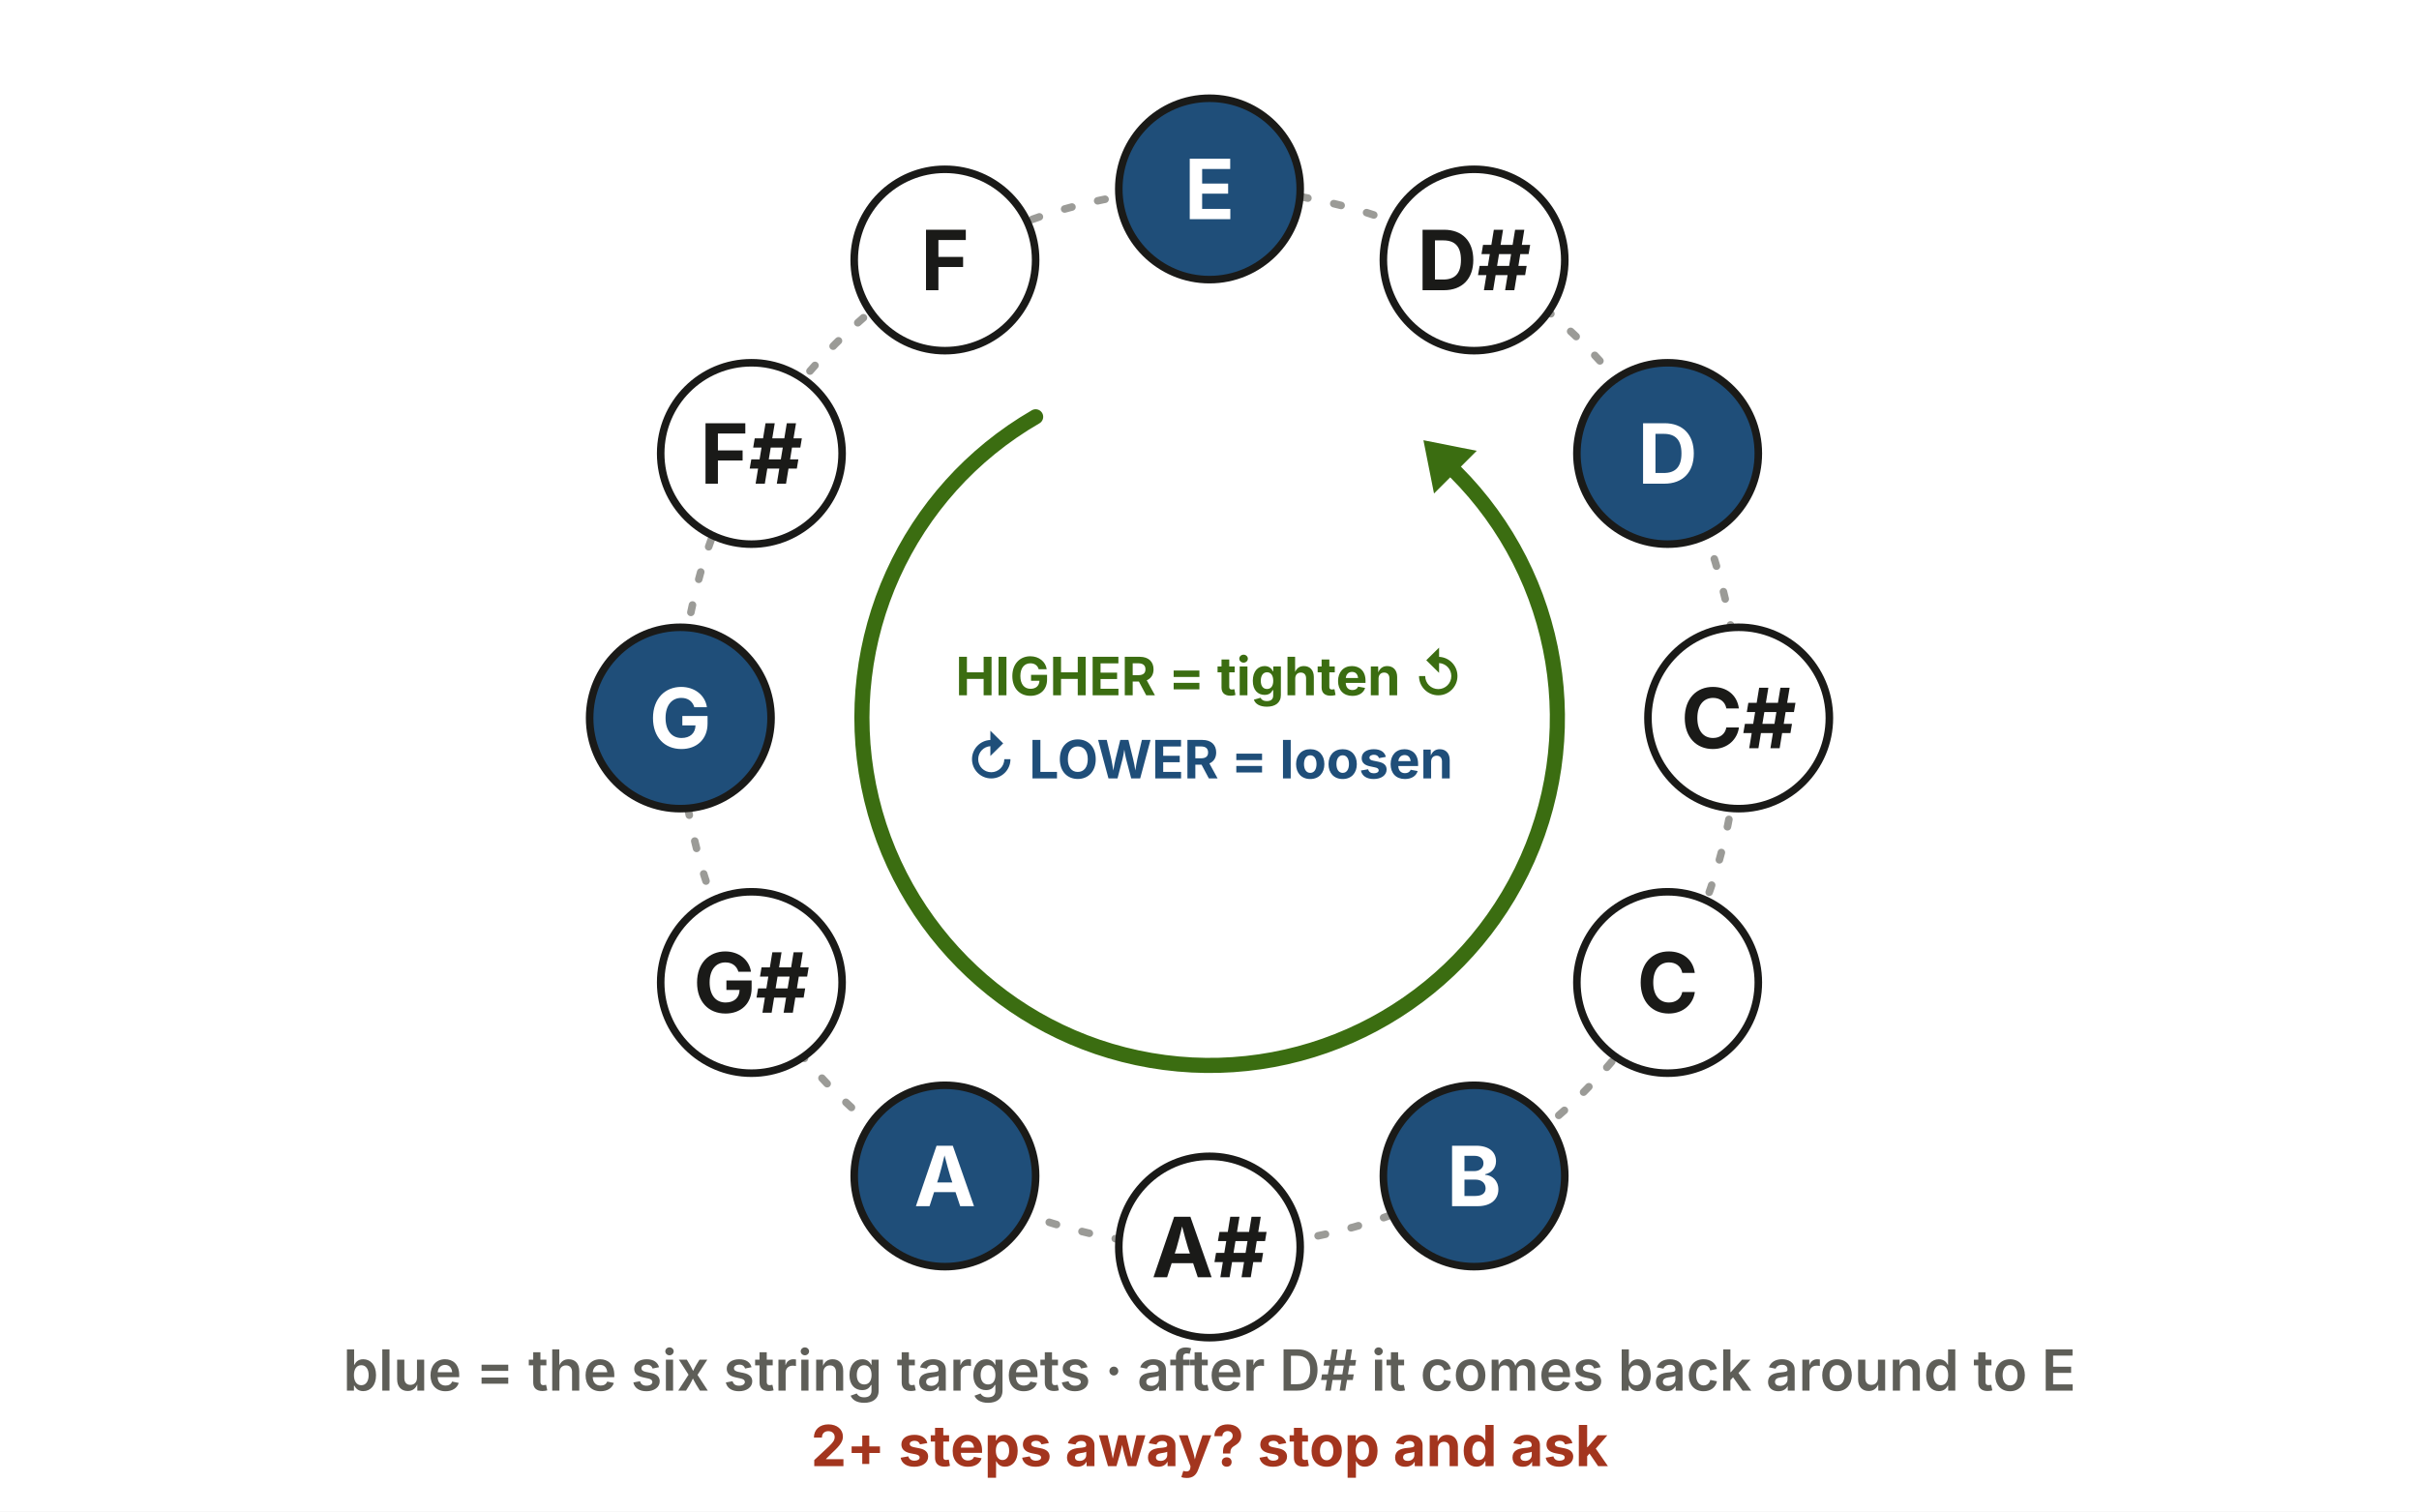
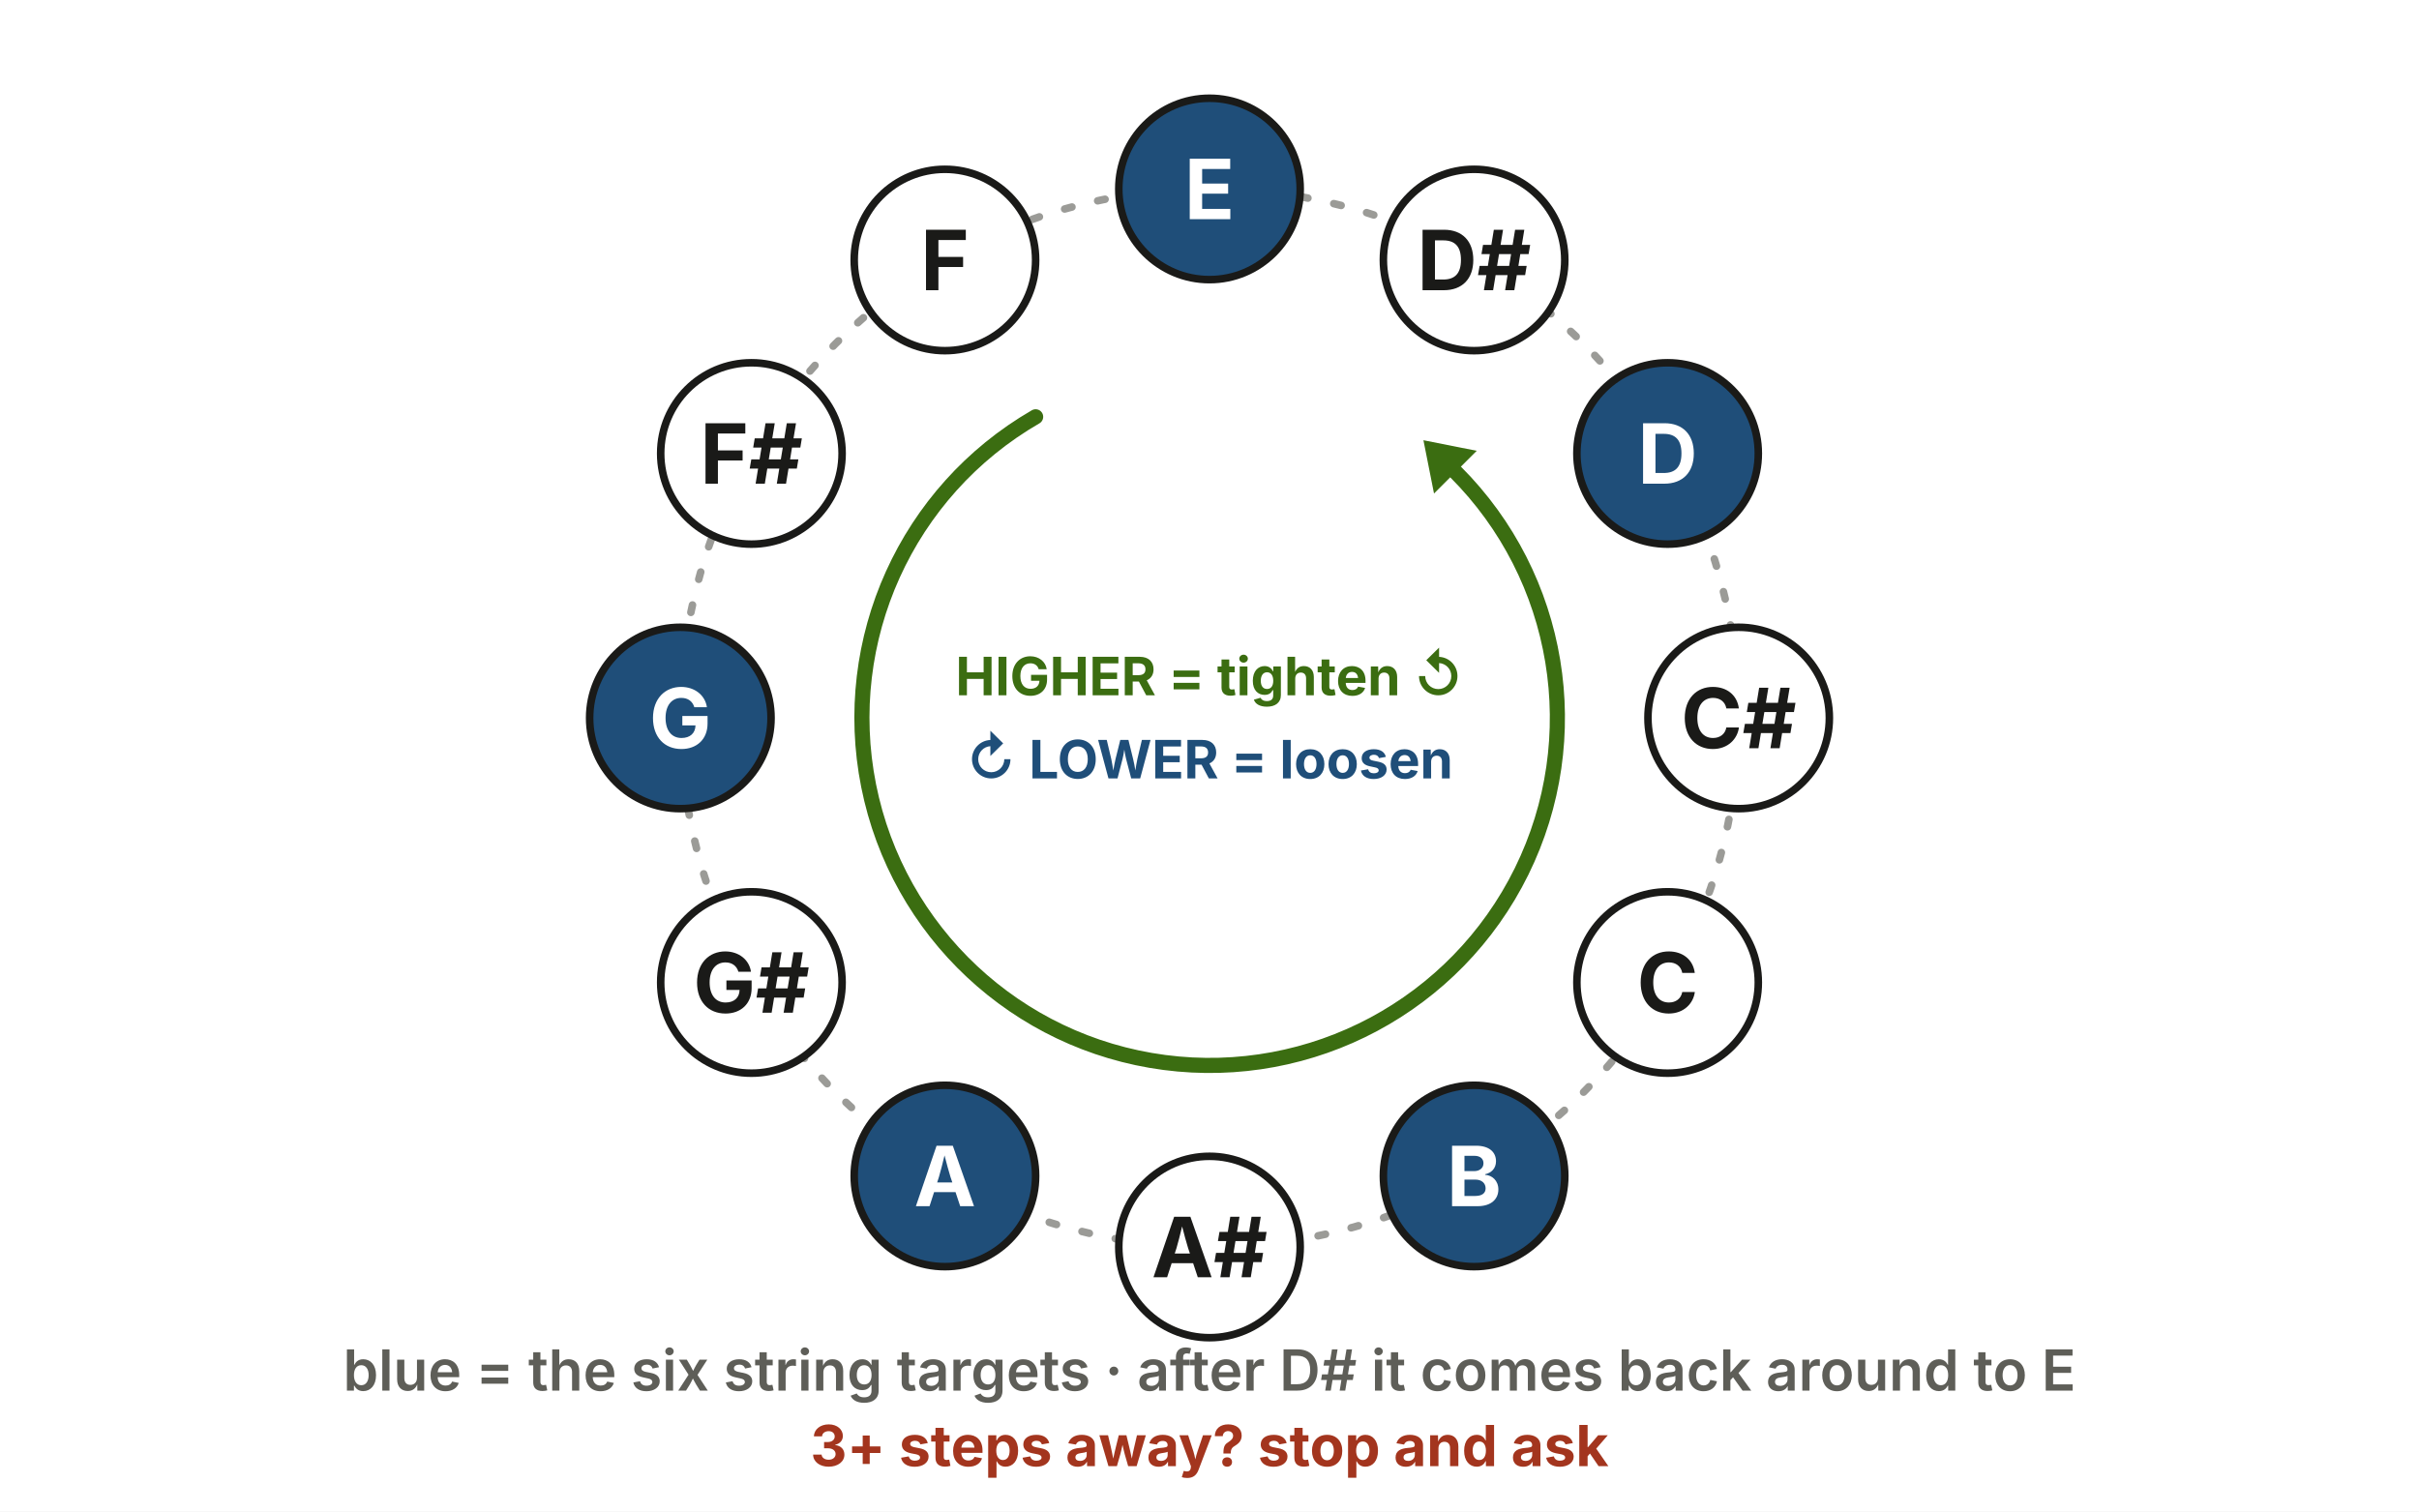
<svg xmlns="http://www.w3.org/2000/svg" width="2560" height="1600" viewBox="0 0 640 400" font-family="Calibri,-apple-system,BlinkMacSystemFont,'Segoe UI',sans-serif">
  <rect width="640" height="400" fill="#ffffff" />
  <circle cx="320" cy="190" r="140" fill="none" stroke="#585852" stroke-width="2" stroke-dasharray="2 7" stroke-linecap="round" opacity="0.6" />
  <path d="M 274.0 110.3 A 92 92 0 1 0 385.1 124.9" fill="none" stroke="#3b6d11" stroke-width="4" stroke-linecap="round" />
  <polygon points="376.6,116.5 390.7,119.3 379.4,130.6" fill="#3b6d11" />
  <circle cx="320.0" cy="50.0" r="24" fill="#1F4E79" stroke="#1a1a18" stroke-width="2" />
  <text x="320.0" y="58.0" font-size="22" font-weight="700" fill="#ffffff" text-anchor="middle">E</text>
  <circle cx="250.0" cy="68.8" r="24" fill="#ffffff" stroke="#1a1a18" stroke-width="2" />
  <text x="250.0" y="76.8" font-size="22" font-weight="700" fill="#1a1a18" text-anchor="middle">F</text>
  <circle cx="198.8" cy="120.0" r="24" fill="#ffffff" stroke="#1a1a18" stroke-width="2" />
  <text x="198.8" y="128.0" font-size="22" font-weight="700" fill="#1a1a18" text-anchor="middle">F#</text>
  <circle cx="180.0" cy="190.0" r="24" fill="#1F4E79" stroke="#1a1a18" stroke-width="2" />
  <text x="180.0" y="198.0" font-size="22" font-weight="700" fill="#ffffff" text-anchor="middle">G</text>
  <circle cx="198.8" cy="260.0" r="24" fill="#ffffff" stroke="#1a1a18" stroke-width="2" />
  <text x="198.8" y="268.0" font-size="22" font-weight="700" fill="#1a1a18" text-anchor="middle">G#</text>
  <circle cx="250.0" cy="311.2" r="24" fill="#1F4E79" stroke="#1a1a18" stroke-width="2" />
  <text x="250.0" y="319.2" font-size="22" font-weight="700" fill="#ffffff" text-anchor="middle">A</text>
  <circle cx="320.0" cy="330.0" r="24" fill="#ffffff" stroke="#1a1a18" stroke-width="2" />
  <text x="320.0" y="338.0" font-size="22" font-weight="700" fill="#1a1a18" text-anchor="middle">A#</text>
  <circle cx="390.0" cy="311.2" r="24" fill="#1F4E79" stroke="#1a1a18" stroke-width="2" />
  <text x="390.0" y="319.2" font-size="22" font-weight="700" fill="#ffffff" text-anchor="middle">B</text>
  <circle cx="441.2" cy="260.0" r="24" fill="#ffffff" stroke="#1a1a18" stroke-width="2" />
  <text x="441.2" y="268.0" font-size="22" font-weight="700" fill="#1a1a18" text-anchor="middle">C</text>
  <circle cx="460.0" cy="190.0" r="24" fill="#ffffff" stroke="#1a1a18" stroke-width="2" />
  <text x="460.0" y="198.0" font-size="22" font-weight="700" fill="#1a1a18" text-anchor="middle">C#</text>
  <circle cx="441.2" cy="120.0" r="24" fill="#1F4E79" stroke="#1a1a18" stroke-width="2" />
  <text x="441.2" y="128.0" font-size="22" font-weight="700" fill="#ffffff" text-anchor="middle">D</text>
  <circle cx="390.0" cy="68.8" r="24" fill="#ffffff" stroke="#1a1a18" stroke-width="2" />
  <text x="390.0" y="76.8" font-size="22" font-weight="700" fill="#1a1a18" text-anchor="middle">D#</text>
  <text x="320" y="184" font-size="14" font-weight="700" fill="#3b6d11" text-anchor="middle">HIGHER = tighten ↺</text>
  <text x="320" y="206" font-size="14" font-weight="700" fill="#1F4E79" text-anchor="middle">↻ LOWER = loosen</text>
  <text x="320" y="368" font-size="15" fill="#5e5e58" text-anchor="middle" font-weight="600">blue = the six string targets · after D# it comes back around to E</text>
-   <text x="320" y="388" font-size="15" fill="#a3351e" text-anchor="middle" font-weight="700">2+ steps away? stop and ask</text>
+   <text x="320" y="388" font-size="15" fill="#a3351e" text-anchor="middle" font-weight="700">3+ steps away? stop and ask</text>
</svg>
